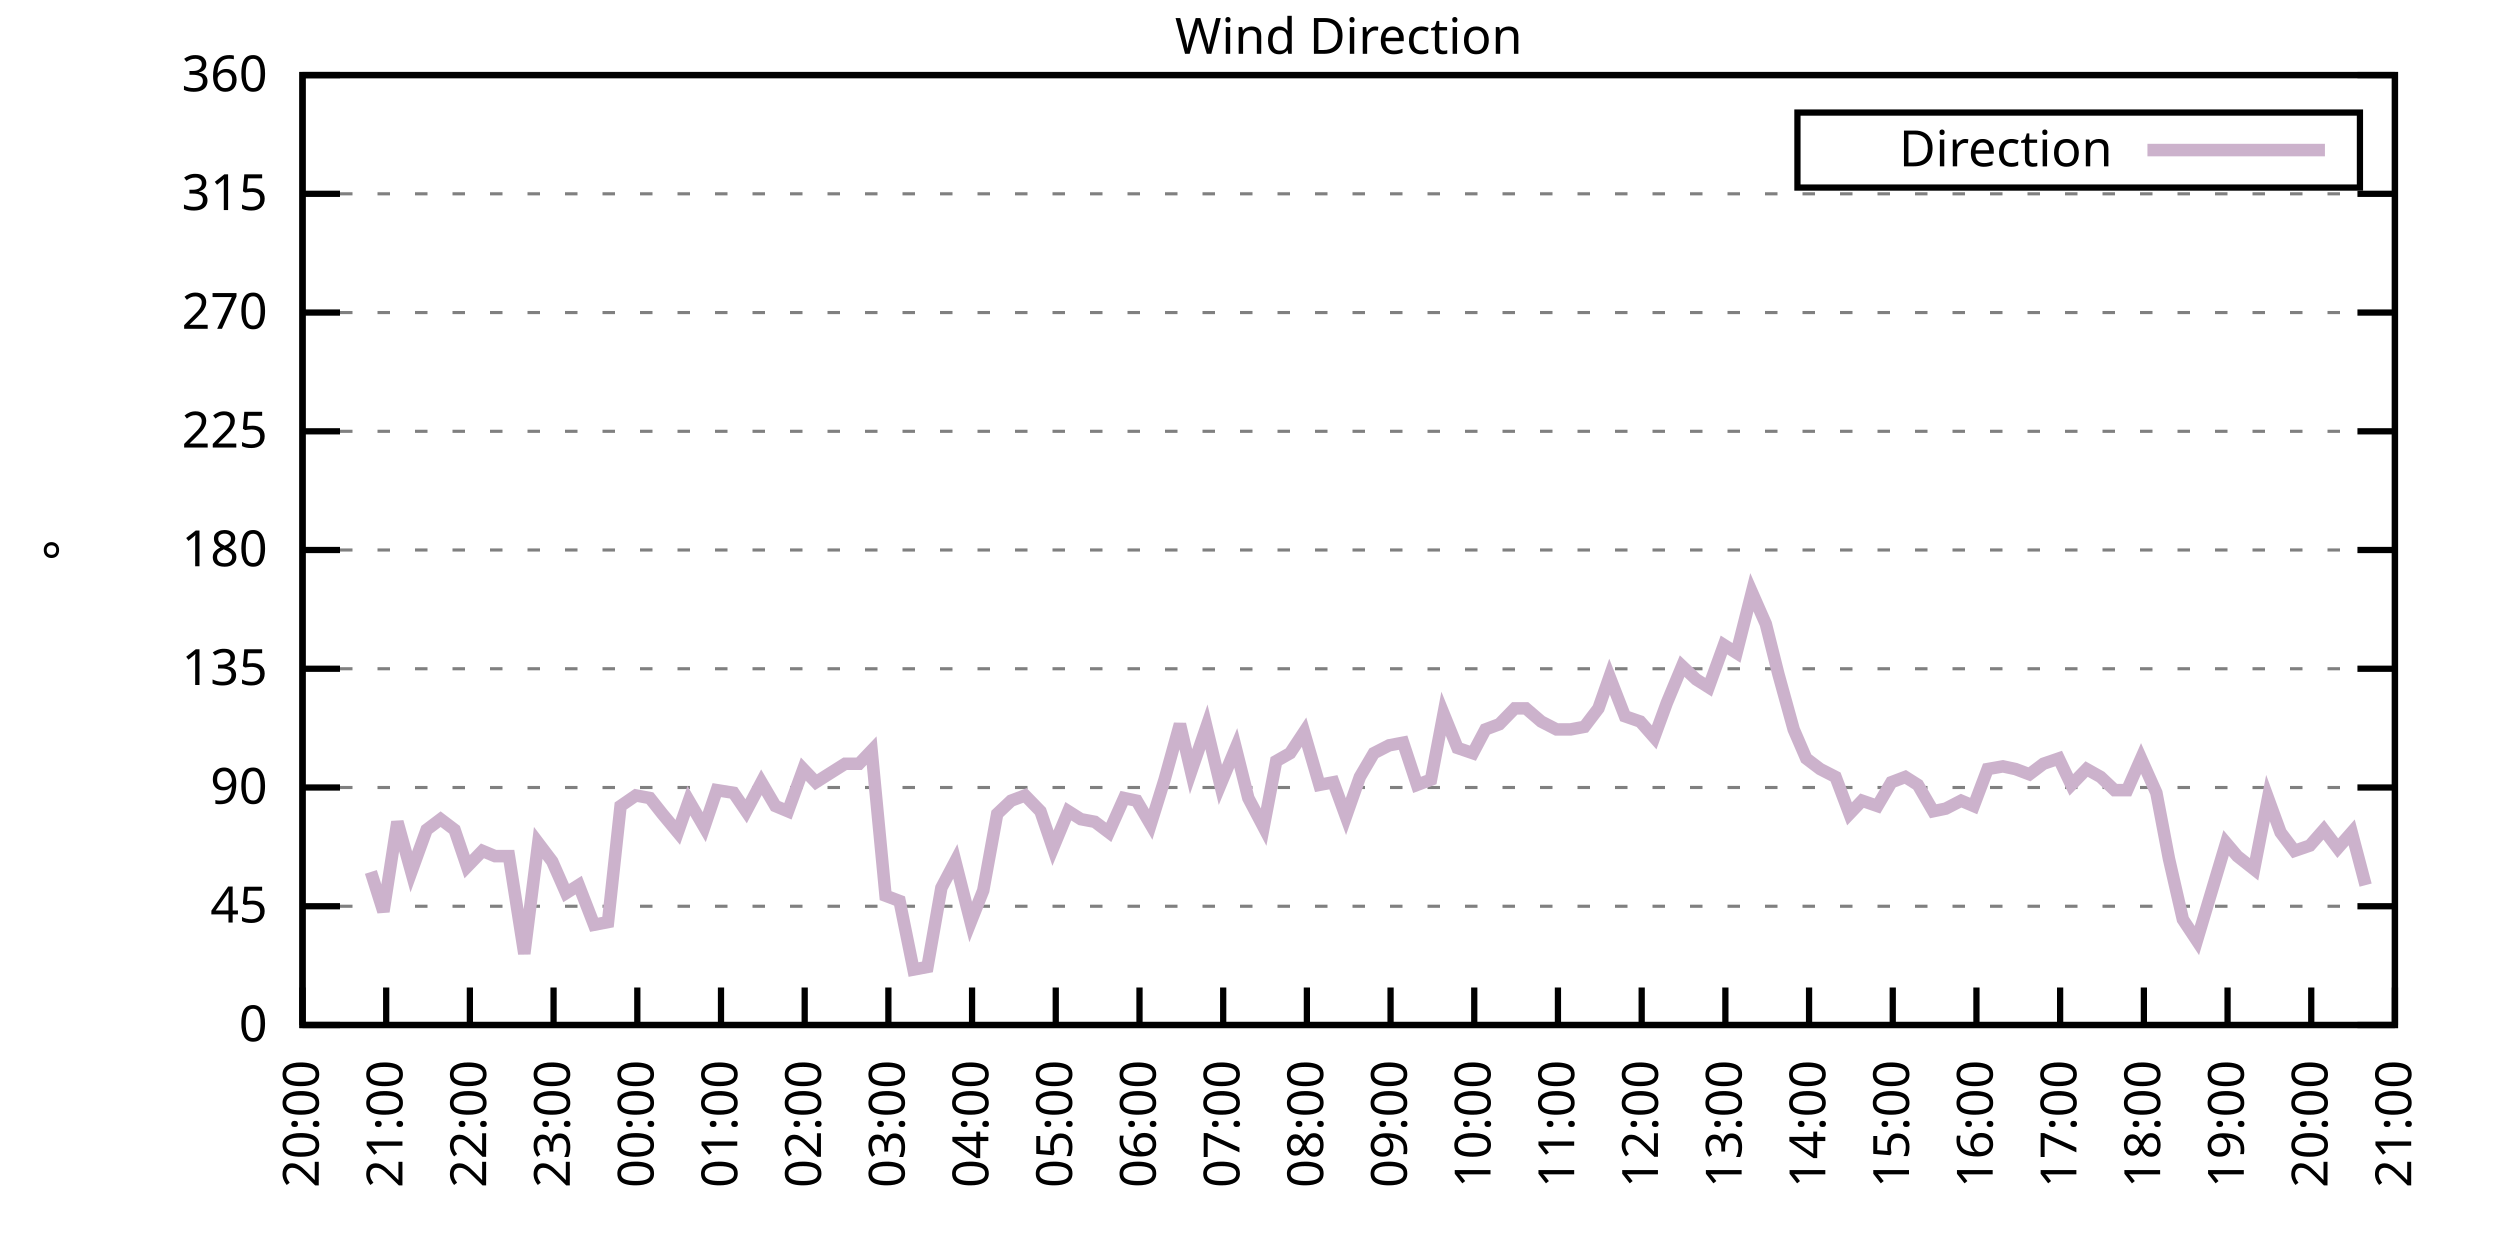
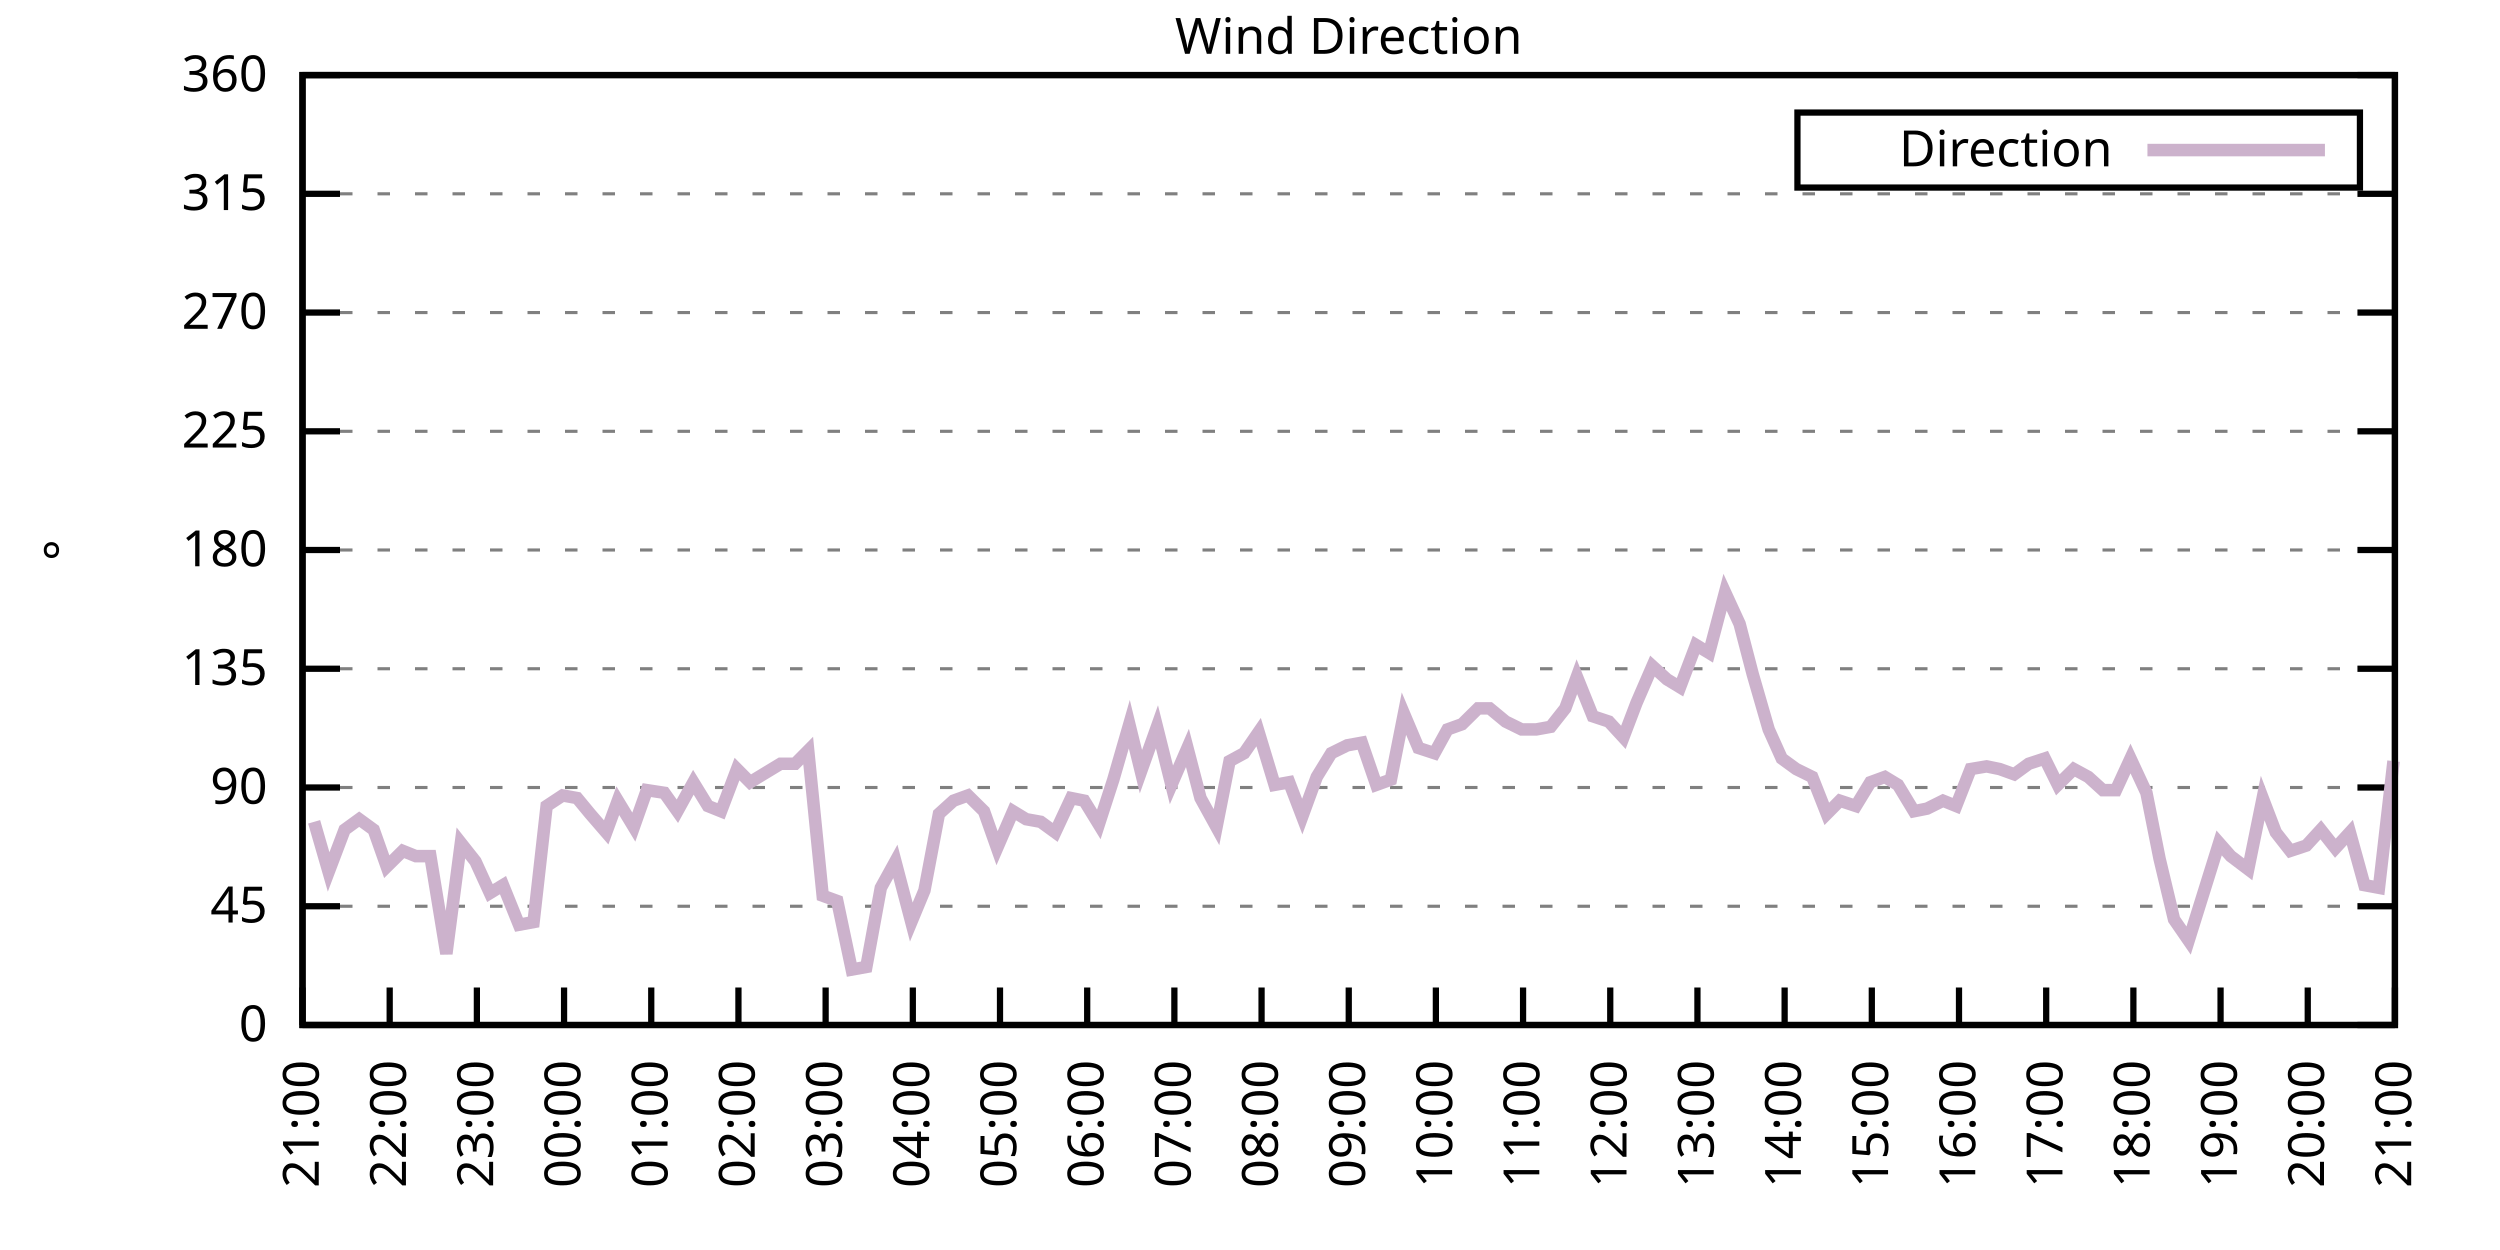
<svg xmlns="http://www.w3.org/2000/svg" xmlns:xlink="http://www.w3.org/1999/xlink" width="400" height="200" viewBox="0 0 400 200">
  <g id="gnuplot_canvas">
    <rect x="0" y="0" width="400" height="200" fill="none" />
    <defs>
      <circle id="gpDot" r="0.5" stroke-width="0.5" stroke="currentColor" />
      <path id="gpPt0" stroke-width="0.333" stroke="currentColor" d="M-1,0 h2 M0,-1 v2" />
      <path id="gpPt1" stroke-width="0.333" stroke="currentColor" d="M-1,-1 L1,1 M1,-1 L-1,1" />
      <path id="gpPt2" stroke-width="0.333" stroke="currentColor" d="M-1,0 L1,0 M0,-1 L0,1 M-1,-1 L1,1 M-1,1 L1,-1" />
      <rect id="gpPt3" stroke-width="0.333" stroke="currentColor" x="-1" y="-1" width="2" height="2" />
      <rect id="gpPt4" stroke-width="0.333" stroke="currentColor" fill="currentColor" x="-1" y="-1" width="2" height="2" />
      <circle id="gpPt5" stroke-width="0.333" stroke="currentColor" cx="0" cy="0" r="1" />
      <use xlink:href="#gpPt5" id="gpPt6" fill="currentColor" stroke="none" />
      <path id="gpPt7" stroke-width="0.333" stroke="currentColor" d="M0,-1.33 L-1.33,0.67 L1.33,0.67 z" />
      <use xlink:href="#gpPt7" id="gpPt8" fill="currentColor" stroke="none" />
      <use xlink:href="#gpPt7" id="gpPt9" stroke="currentColor" transform="rotate(180)" />
      <use xlink:href="#gpPt9" id="gpPt10" fill="currentColor" stroke="none" />
      <use xlink:href="#gpPt3" id="gpPt11" stroke="currentColor" transform="rotate(45)" />
      <use xlink:href="#gpPt11" id="gpPt12" fill="currentColor" stroke="none" />
      <path id="gpPt13" stroke-width="0.333" stroke="currentColor" d="M0,1.330 L1.265,0.411 L0.782,-1.067 L-0.782,-1.076 L-1.265,0.411 z" />
      <use xlink:href="#gpPt13" id="gpPt14" fill="currentColor" stroke="none" />
      <filter id="textbox" filterUnits="objectBoundingBox" x="0" y="0" height="1" width="1">
        <feFlood flood-color="white" flood-opacity="1" result="bgnd" />
        <feComposite in="SourceGraphic" in2="bgnd" operator="atop" />
      </filter>
      <filter id="greybox" filterUnits="objectBoundingBox" x="0" y="0" height="1" width="1">
        <feFlood flood-color="lightgrey" flood-opacity="1" result="grey" />
        <feComposite in="SourceGraphic" in2="grey" operator="atop" />
      </filter>
    </defs>
    <g fill="none" color="white" stroke="currentColor" stroke-width="1.00" stroke-linecap="butt" stroke-linejoin="miter">
</g>
    <g fill="none" color="black" stroke="currentColor" stroke-width="1.00" stroke-linecap="butt" stroke-linejoin="miter">
      <g stroke="none" shape-rendering="crispEdges">
        <polygon fill="rgb(255, 255, 255)" points="48.40,164.00 383.18,164.00 383.18,12.02 48.40,12.02 " />
      </g>
    </g>
    <g fill="none" color="black" stroke="currentColor" stroke-width="1.00" stroke-linecap="butt" stroke-linejoin="miter">
</g>
    <g fill="none" color="black" stroke="black" stroke-width="0.50" stroke-linecap="butt" stroke-linejoin="miter">
</g>
    <g fill="none" color="gray" stroke="currentColor" stroke-width="0.50" stroke-linecap="butt" stroke-linejoin="miter">
      <path stroke="gray" stroke-dasharray="2,4" class="gridline" d="M48.40,164.00 L383.19,164.00  " />
    </g>
    <g fill="none" color="gray" stroke="gray" stroke-width="1.00" stroke-linecap="butt" stroke-linejoin="miter">
</g>
    <g fill="none" color="black" stroke="currentColor" stroke-width="1.00" stroke-linecap="butt" stroke-linejoin="miter">
      <path stroke="black" d="M48.40,164.00 L54.40,164.00 M383.19,164.00 L377.19,164.00  " />
      <g transform="translate(42.80,166.60)" stroke="none" fill="black" font-family="Sans" font-size="8.00" text-anchor="end">
        <text>
          <tspan font-family="Sans"> 0</tspan>
        </text>
      </g>
    </g>
    <g fill="none" color="black" stroke="currentColor" stroke-width="1.00" stroke-linecap="butt" stroke-linejoin="miter">
</g>
    <g fill="none" color="black" stroke="black" stroke-width="0.50" stroke-linecap="butt" stroke-linejoin="miter">
</g>
    <g fill="none" color="gray" stroke="currentColor" stroke-width="0.50" stroke-linecap="butt" stroke-linejoin="miter">
      <path stroke="gray" stroke-dasharray="2,4" class="gridline" d="M48.40,145.00 L383.19,145.00  " />
    </g>
    <g fill="none" color="gray" stroke="gray" stroke-width="1.00" stroke-linecap="butt" stroke-linejoin="miter">
</g>
    <g fill="none" color="black" stroke="currentColor" stroke-width="1.00" stroke-linecap="butt" stroke-linejoin="miter">
      <path stroke="black" d="M48.40,145.00 L54.40,145.00 M383.19,145.00 L377.19,145.00  " />
      <g transform="translate(42.80,147.60)" stroke="none" fill="black" font-family="Sans" font-size="8.00" text-anchor="end">
        <text>
          <tspan font-family="Sans"> 45</tspan>
        </text>
      </g>
    </g>
    <g fill="none" color="black" stroke="currentColor" stroke-width="1.00" stroke-linecap="butt" stroke-linejoin="miter">
</g>
    <g fill="none" color="black" stroke="black" stroke-width="0.50" stroke-linecap="butt" stroke-linejoin="miter">
</g>
    <g fill="none" color="gray" stroke="currentColor" stroke-width="0.50" stroke-linecap="butt" stroke-linejoin="miter">
      <path stroke="gray" stroke-dasharray="2,4" class="gridline" d="M48.40,126.00 L383.19,126.00  " />
    </g>
    <g fill="none" color="gray" stroke="gray" stroke-width="1.00" stroke-linecap="butt" stroke-linejoin="miter">
</g>
    <g fill="none" color="black" stroke="currentColor" stroke-width="1.00" stroke-linecap="butt" stroke-linejoin="miter">
      <path stroke="black" d="M48.40,126.00 L54.40,126.00 M383.19,126.00 L377.19,126.00  " />
      <g transform="translate(42.80,128.60)" stroke="none" fill="black" font-family="Sans" font-size="8.00" text-anchor="end">
        <text>
          <tspan font-family="Sans"> 90</tspan>
        </text>
      </g>
    </g>
    <g fill="none" color="black" stroke="currentColor" stroke-width="1.00" stroke-linecap="butt" stroke-linejoin="miter">
</g>
    <g fill="none" color="black" stroke="black" stroke-width="0.50" stroke-linecap="butt" stroke-linejoin="miter">
</g>
    <g fill="none" color="gray" stroke="currentColor" stroke-width="0.50" stroke-linecap="butt" stroke-linejoin="miter">
      <path stroke="gray" stroke-dasharray="2,4" class="gridline" d="M48.40,107.00 L383.19,107.00  " />
    </g>
    <g fill="none" color="gray" stroke="gray" stroke-width="1.00" stroke-linecap="butt" stroke-linejoin="miter">
</g>
    <g fill="none" color="black" stroke="currentColor" stroke-width="1.00" stroke-linecap="butt" stroke-linejoin="miter">
      <path stroke="black" d="M48.40,107.00 L54.40,107.00 M383.19,107.00 L377.19,107.00  " />
      <g transform="translate(42.80,109.60)" stroke="none" fill="black" font-family="Sans" font-size="8.00" text-anchor="end">
        <text>
          <tspan font-family="Sans"> 135</tspan>
        </text>
      </g>
    </g>
    <g fill="none" color="black" stroke="currentColor" stroke-width="1.00" stroke-linecap="butt" stroke-linejoin="miter">
</g>
    <g fill="none" color="black" stroke="black" stroke-width="0.50" stroke-linecap="butt" stroke-linejoin="miter">
</g>
    <g fill="none" color="gray" stroke="currentColor" stroke-width="0.50" stroke-linecap="butt" stroke-linejoin="miter">
      <path stroke="gray" stroke-dasharray="2,4" class="gridline" d="M48.40,88.00 L383.19,88.00  " />
    </g>
    <g fill="none" color="gray" stroke="gray" stroke-width="1.00" stroke-linecap="butt" stroke-linejoin="miter">
</g>
    <g fill="none" color="black" stroke="currentColor" stroke-width="1.00" stroke-linecap="butt" stroke-linejoin="miter">
      <path stroke="black" d="M48.40,88.00 L54.40,88.00 M383.19,88.00 L377.19,88.00  " />
      <g transform="translate(42.80,90.60)" stroke="none" fill="black" font-family="Sans" font-size="8.00" text-anchor="end">
        <text>
          <tspan font-family="Sans"> 180</tspan>
        </text>
      </g>
    </g>
    <g fill="none" color="black" stroke="currentColor" stroke-width="1.00" stroke-linecap="butt" stroke-linejoin="miter">
</g>
    <g fill="none" color="black" stroke="black" stroke-width="0.50" stroke-linecap="butt" stroke-linejoin="miter">
</g>
    <g fill="none" color="gray" stroke="currentColor" stroke-width="0.50" stroke-linecap="butt" stroke-linejoin="miter">
      <path stroke="gray" stroke-dasharray="2,4" class="gridline" d="M48.40,69.01 L383.19,69.01  " />
    </g>
    <g fill="none" color="gray" stroke="gray" stroke-width="1.00" stroke-linecap="butt" stroke-linejoin="miter">
</g>
    <g fill="none" color="black" stroke="currentColor" stroke-width="1.00" stroke-linecap="butt" stroke-linejoin="miter">
      <path stroke="black" d="M48.40,69.01 L54.40,69.01 M383.19,69.01 L377.19,69.01  " />
      <g transform="translate(42.80,71.61)" stroke="none" fill="black" font-family="Sans" font-size="8.00" text-anchor="end">
        <text>
          <tspan font-family="Sans"> 225</tspan>
        </text>
      </g>
    </g>
    <g fill="none" color="black" stroke="currentColor" stroke-width="1.00" stroke-linecap="butt" stroke-linejoin="miter">
</g>
    <g fill="none" color="black" stroke="black" stroke-width="0.50" stroke-linecap="butt" stroke-linejoin="miter">
</g>
    <g fill="none" color="gray" stroke="currentColor" stroke-width="0.50" stroke-linecap="butt" stroke-linejoin="miter">
      <path stroke="gray" stroke-dasharray="2,4" class="gridline" d="M48.40,50.01 L383.19,50.01  " />
    </g>
    <g fill="none" color="gray" stroke="gray" stroke-width="1.00" stroke-linecap="butt" stroke-linejoin="miter">
</g>
    <g fill="none" color="black" stroke="currentColor" stroke-width="1.00" stroke-linecap="butt" stroke-linejoin="miter">
      <path stroke="black" d="M48.40,50.01 L54.40,50.01 M383.19,50.01 L377.19,50.01  " />
      <g transform="translate(42.80,52.61)" stroke="none" fill="black" font-family="Sans" font-size="8.00" text-anchor="end">
        <text>
          <tspan font-family="Sans"> 270</tspan>
        </text>
      </g>
    </g>
    <g fill="none" color="black" stroke="currentColor" stroke-width="1.00" stroke-linecap="butt" stroke-linejoin="miter">
</g>
    <g fill="none" color="black" stroke="black" stroke-width="0.50" stroke-linecap="butt" stroke-linejoin="miter">
</g>
    <g fill="none" color="gray" stroke="currentColor" stroke-width="0.50" stroke-linecap="butt" stroke-linejoin="miter">
      <path stroke="gray" stroke-dasharray="2,4" class="gridline" d="M48.40,31.01 L383.19,31.01  " />
    </g>
    <g fill="none" color="gray" stroke="gray" stroke-width="1.00" stroke-linecap="butt" stroke-linejoin="miter">
</g>
    <g fill="none" color="black" stroke="currentColor" stroke-width="1.00" stroke-linecap="butt" stroke-linejoin="miter">
      <path stroke="black" d="M48.40,31.01 L54.40,31.01 M383.19,31.01 L377.19,31.01  " />
      <g transform="translate(42.80,33.61)" stroke="none" fill="black" font-family="Sans" font-size="8.00" text-anchor="end">
        <text>
          <tspan font-family="Sans"> 315</tspan>
        </text>
      </g>
    </g>
    <g fill="none" color="black" stroke="currentColor" stroke-width="1.00" stroke-linecap="butt" stroke-linejoin="miter">
</g>
    <g fill="none" color="black" stroke="black" stroke-width="0.50" stroke-linecap="butt" stroke-linejoin="miter">
</g>
    <g fill="none" color="gray" stroke="currentColor" stroke-width="0.50" stroke-linecap="butt" stroke-linejoin="miter">
      <path stroke="gray" stroke-dasharray="2,4" class="gridline" d="M48.40,12.01 L383.19,12.01  " />
    </g>
    <g fill="none" color="gray" stroke="gray" stroke-width="1.00" stroke-linecap="butt" stroke-linejoin="miter">
</g>
    <g fill="none" color="black" stroke="currentColor" stroke-width="1.00" stroke-linecap="butt" stroke-linejoin="miter">
      <path stroke="black" d="M48.40,12.01 L54.40,12.01 M383.19,12.01 L377.19,12.01  " />
      <g transform="translate(42.80,14.61)" stroke="none" fill="black" font-family="Sans" font-size="8.00" text-anchor="end">
        <text>
          <tspan font-family="Sans"> 360</tspan>
        </text>
      </g>
    </g>
    <g fill="none" color="black" stroke="currentColor" stroke-width="1.00" stroke-linecap="butt" stroke-linejoin="miter">
      <path stroke="black" d="M48.40,164.00 L48.40,158.00  " />
      <g transform="translate(51.00,169.60) rotate(270.00)" stroke="none" fill="black" font-family="Sans" font-size="8.00" text-anchor="end">
        <text>
-           <tspan font-family="Sans">20:00</tspan>
-         </text>
-       </g>
-     </g>
-     <g fill="none" color="black" stroke="currentColor" stroke-width="1.00" stroke-linecap="butt" stroke-linejoin="miter">
-       <path stroke="black" d="M61.79,164.00 L61.79,158.00  " />
-       <g transform="translate(64.39,169.60) rotate(270.00)" stroke="none" fill="black" font-family="Sans" font-size="8.00" text-anchor="end">
-         <text>
          <tspan font-family="Sans">21:00</tspan>
        </text>
      </g>
    </g>
    <g fill="none" color="black" stroke="currentColor" stroke-width="1.00" stroke-linecap="butt" stroke-linejoin="miter">
-       <path stroke="black" d="M75.18,164.00 L75.18,158.00  " />
-       <g transform="translate(77.78,169.60) rotate(270.00)" stroke="none" fill="black" font-family="Sans" font-size="8.00" text-anchor="end">
+       <path stroke="black" d="M62.35,164.00 L62.35,158.00  " />
+       <g transform="translate(64.95,169.60) rotate(270.00)" stroke="none" fill="black" font-family="Sans" font-size="8.00" text-anchor="end">
        <text>
          <tspan font-family="Sans">22:00</tspan>
        </text>
      </g>
    </g>
    <g fill="none" color="black" stroke="currentColor" stroke-width="1.00" stroke-linecap="butt" stroke-linejoin="miter">
-       <path stroke="black" d="M88.57,164.00 L88.57,158.00  " />
-       <g transform="translate(91.17,169.60) rotate(270.00)" stroke="none" fill="black" font-family="Sans" font-size="8.00" text-anchor="end">
+       <path stroke="black" d="M76.30,164.00 L76.30,158.00  " />
+       <g transform="translate(78.90,169.60) rotate(270.00)" stroke="none" fill="black" font-family="Sans" font-size="8.00" text-anchor="end">
        <text>
          <tspan font-family="Sans">23:00</tspan>
        </text>
      </g>
    </g>
    <g fill="none" color="black" stroke="currentColor" stroke-width="1.00" stroke-linecap="butt" stroke-linejoin="miter">
-       <path stroke="black" d="M101.97,164.00 L101.97,158.00  " />
-       <g transform="translate(104.57,169.60) rotate(270.00)" stroke="none" fill="black" font-family="Sans" font-size="8.00" text-anchor="end">
+       <path stroke="black" d="M90.25,164.00 L90.25,158.00  " />
+       <g transform="translate(92.85,169.60) rotate(270.00)" stroke="none" fill="black" font-family="Sans" font-size="8.00" text-anchor="end">
        <text>
          <tspan font-family="Sans">00:00</tspan>
        </text>
      </g>
    </g>
    <g fill="none" color="black" stroke="currentColor" stroke-width="1.00" stroke-linecap="butt" stroke-linejoin="miter">
-       <path stroke="black" d="M115.36,164.00 L115.36,158.00  " />
-       <g transform="translate(117.96,169.60) rotate(270.00)" stroke="none" fill="black" font-family="Sans" font-size="8.00" text-anchor="end">
+       <path stroke="black" d="M104.20,164.00 L104.20,158.00  " />
+       <g transform="translate(106.80,169.60) rotate(270.00)" stroke="none" fill="black" font-family="Sans" font-size="8.00" text-anchor="end">
        <text>
          <tspan font-family="Sans">01:00</tspan>
        </text>
      </g>
    </g>
    <g fill="none" color="black" stroke="currentColor" stroke-width="1.00" stroke-linecap="butt" stroke-linejoin="miter">
-       <path stroke="black" d="M128.75,164.00 L128.75,158.00  " />
-       <g transform="translate(131.35,169.60) rotate(270.00)" stroke="none" fill="black" font-family="Sans" font-size="8.00" text-anchor="end">
+       <path stroke="black" d="M118.15,164.00 L118.15,158.00  " />
+       <g transform="translate(120.75,169.60) rotate(270.00)" stroke="none" fill="black" font-family="Sans" font-size="8.00" text-anchor="end">
        <text>
          <tspan font-family="Sans">02:00</tspan>
        </text>
      </g>
    </g>
    <g fill="none" color="black" stroke="currentColor" stroke-width="1.00" stroke-linecap="butt" stroke-linejoin="miter">
-       <path stroke="black" d="M142.14,164.00 L142.14,158.00  " />
-       <g transform="translate(144.74,169.60) rotate(270.00)" stroke="none" fill="black" font-family="Sans" font-size="8.00" text-anchor="end">
+       <path stroke="black" d="M132.10,164.00 L132.10,158.00  " />
+       <g transform="translate(134.70,169.60) rotate(270.00)" stroke="none" fill="black" font-family="Sans" font-size="8.00" text-anchor="end">
        <text>
          <tspan font-family="Sans">03:00</tspan>
        </text>
      </g>
    </g>
    <g fill="none" color="black" stroke="currentColor" stroke-width="1.00" stroke-linecap="butt" stroke-linejoin="miter">
-       <path stroke="black" d="M155.53,164.00 L155.53,158.00  " />
-       <g transform="translate(158.13,169.60) rotate(270.00)" stroke="none" fill="black" font-family="Sans" font-size="8.00" text-anchor="end">
+       <path stroke="black" d="M146.05,164.00 L146.05,158.00  " />
+       <g transform="translate(148.65,169.60) rotate(270.00)" stroke="none" fill="black" font-family="Sans" font-size="8.00" text-anchor="end">
        <text>
          <tspan font-family="Sans">04:00</tspan>
        </text>
      </g>
    </g>
    <g fill="none" color="black" stroke="currentColor" stroke-width="1.00" stroke-linecap="butt" stroke-linejoin="miter">
-       <path stroke="black" d="M168.92,164.00 L168.92,158.00  " />
-       <g transform="translate(171.52,169.60) rotate(270.00)" stroke="none" fill="black" font-family="Sans" font-size="8.00" text-anchor="end">
+       <path stroke="black" d="M160.00,164.00 L160.00,158.00  " />
+       <g transform="translate(162.60,169.60) rotate(270.00)" stroke="none" fill="black" font-family="Sans" font-size="8.00" text-anchor="end">
        <text>
          <tspan font-family="Sans">05:00</tspan>
        </text>
      </g>
    </g>
    <g fill="none" color="black" stroke="currentColor" stroke-width="1.00" stroke-linecap="butt" stroke-linejoin="miter">
-       <path stroke="black" d="M182.32,164.00 L182.32,158.00  " />
-       <g transform="translate(184.92,169.60) rotate(270.00)" stroke="none" fill="black" font-family="Sans" font-size="8.00" text-anchor="end">
+       <path stroke="black" d="M173.95,164.00 L173.95,158.00  " />
+       <g transform="translate(176.55,169.60) rotate(270.00)" stroke="none" fill="black" font-family="Sans" font-size="8.00" text-anchor="end">
        <text>
          <tspan font-family="Sans">06:00</tspan>
        </text>
      </g>
    </g>
    <g fill="none" color="black" stroke="currentColor" stroke-width="1.00" stroke-linecap="butt" stroke-linejoin="miter">
-       <path stroke="black" d="M195.71,164.00 L195.71,158.00  " />
-       <g transform="translate(198.31,169.60) rotate(270.00)" stroke="none" fill="black" font-family="Sans" font-size="8.00" text-anchor="end">
+       <path stroke="black" d="M187.90,164.00 L187.90,158.00  " />
+       <g transform="translate(190.50,169.60) rotate(270.00)" stroke="none" fill="black" font-family="Sans" font-size="8.00" text-anchor="end">
        <text>
          <tspan font-family="Sans">07:00</tspan>
        </text>
      </g>
    </g>
    <g fill="none" color="black" stroke="currentColor" stroke-width="1.00" stroke-linecap="butt" stroke-linejoin="miter">
-       <path stroke="black" d="M209.10,164.00 L209.10,158.00  " />
-       <g transform="translate(211.70,169.60) rotate(270.00)" stroke="none" fill="black" font-family="Sans" font-size="8.00" text-anchor="end">
+       <path stroke="black" d="M201.85,164.00 L201.85,158.00  " />
+       <g transform="translate(204.45,169.60) rotate(270.00)" stroke="none" fill="black" font-family="Sans" font-size="8.00" text-anchor="end">
        <text>
          <tspan font-family="Sans">08:00</tspan>
        </text>
      </g>
    </g>
    <g fill="none" color="black" stroke="currentColor" stroke-width="1.00" stroke-linecap="butt" stroke-linejoin="miter">
-       <path stroke="black" d="M222.49,164.00 L222.49,158.00  " />
-       <g transform="translate(225.09,169.60) rotate(270.00)" stroke="none" fill="black" font-family="Sans" font-size="8.00" text-anchor="end">
+       <path stroke="black" d="M215.80,164.00 L215.80,158.00  " />
+       <g transform="translate(218.40,169.60) rotate(270.00)" stroke="none" fill="black" font-family="Sans" font-size="8.00" text-anchor="end">
        <text>
          <tspan font-family="Sans">09:00</tspan>
        </text>
      </g>
    </g>
    <g fill="none" color="black" stroke="currentColor" stroke-width="1.00" stroke-linecap="butt" stroke-linejoin="miter">
-       <path stroke="black" d="M235.88,164.00 L235.88,158.00  " />
-       <g transform="translate(238.48,169.60) rotate(270.00)" stroke="none" fill="black" font-family="Sans" font-size="8.00" text-anchor="end">
+       <path stroke="black" d="M229.74,164.00 L229.74,158.00  " />
+       <g transform="translate(232.34,169.60) rotate(270.00)" stroke="none" fill="black" font-family="Sans" font-size="8.00" text-anchor="end">
        <text>
          <tspan font-family="Sans">10:00</tspan>
        </text>
      </g>
    </g>
    <g fill="none" color="black" stroke="currentColor" stroke-width="1.00" stroke-linecap="butt" stroke-linejoin="miter">
-       <path stroke="black" d="M249.27,164.00 L249.27,158.00  " />
-       <g transform="translate(251.87,169.60) rotate(270.00)" stroke="none" fill="black" font-family="Sans" font-size="8.00" text-anchor="end">
+       <path stroke="black" d="M243.69,164.00 L243.69,158.00  " />
+       <g transform="translate(246.29,169.60) rotate(270.00)" stroke="none" fill="black" font-family="Sans" font-size="8.00" text-anchor="end">
        <text>
          <tspan font-family="Sans">11:00</tspan>
        </text>
      </g>
    </g>
    <g fill="none" color="black" stroke="currentColor" stroke-width="1.00" stroke-linecap="butt" stroke-linejoin="miter">
-       <path stroke="black" d="M262.67,164.00 L262.67,158.00  " />
-       <g transform="translate(265.27,169.60) rotate(270.00)" stroke="none" fill="black" font-family="Sans" font-size="8.00" text-anchor="end">
+       <path stroke="black" d="M257.64,164.00 L257.64,158.00  " />
+       <g transform="translate(260.24,169.60) rotate(270.00)" stroke="none" fill="black" font-family="Sans" font-size="8.00" text-anchor="end">
        <text>
          <tspan font-family="Sans">12:00</tspan>
        </text>
      </g>
    </g>
    <g fill="none" color="black" stroke="currentColor" stroke-width="1.00" stroke-linecap="butt" stroke-linejoin="miter">
-       <path stroke="black" d="M276.06,164.00 L276.06,158.00  " />
-       <g transform="translate(278.66,169.60) rotate(270.00)" stroke="none" fill="black" font-family="Sans" font-size="8.00" text-anchor="end">
+       <path stroke="black" d="M271.59,164.00 L271.59,158.00  " />
+       <g transform="translate(274.19,169.60) rotate(270.00)" stroke="none" fill="black" font-family="Sans" font-size="8.00" text-anchor="end">
        <text>
          <tspan font-family="Sans">13:00</tspan>
        </text>
      </g>
    </g>
    <g fill="none" color="black" stroke="currentColor" stroke-width="1.00" stroke-linecap="butt" stroke-linejoin="miter">
-       <path stroke="black" d="M289.45,164.00 L289.45,158.00  " />
-       <g transform="translate(292.05,169.60) rotate(270.00)" stroke="none" fill="black" font-family="Sans" font-size="8.00" text-anchor="end">
+       <path stroke="black" d="M285.54,164.00 L285.54,158.00  " />
+       <g transform="translate(288.14,169.60) rotate(270.00)" stroke="none" fill="black" font-family="Sans" font-size="8.00" text-anchor="end">
        <text>
          <tspan font-family="Sans">14:00</tspan>
        </text>
      </g>
    </g>
    <g fill="none" color="black" stroke="currentColor" stroke-width="1.00" stroke-linecap="butt" stroke-linejoin="miter">
-       <path stroke="black" d="M302.84,164.00 L302.84,158.00  " />
-       <g transform="translate(305.44,169.60) rotate(270.00)" stroke="none" fill="black" font-family="Sans" font-size="8.00" text-anchor="end">
+       <path stroke="black" d="M299.49,164.00 L299.49,158.00  " />
+       <g transform="translate(302.09,169.60) rotate(270.00)" stroke="none" fill="black" font-family="Sans" font-size="8.00" text-anchor="end">
        <text>
          <tspan font-family="Sans">15:00</tspan>
        </text>
      </g>
    </g>
    <g fill="none" color="black" stroke="currentColor" stroke-width="1.00" stroke-linecap="butt" stroke-linejoin="miter">
-       <path stroke="black" d="M316.23,164.00 L316.23,158.00  " />
-       <g transform="translate(318.83,169.60) rotate(270.00)" stroke="none" fill="black" font-family="Sans" font-size="8.00" text-anchor="end">
+       <path stroke="black" d="M313.44,164.00 L313.44,158.00  " />
+       <g transform="translate(316.04,169.60) rotate(270.00)" stroke="none" fill="black" font-family="Sans" font-size="8.00" text-anchor="end">
        <text>
          <tspan font-family="Sans">16:00</tspan>
        </text>
      </g>
    </g>
    <g fill="none" color="black" stroke="currentColor" stroke-width="1.00" stroke-linecap="butt" stroke-linejoin="miter">
-       <path stroke="black" d="M329.62,164.00 L329.62,158.00  " />
-       <g transform="translate(332.22,169.60) rotate(270.00)" stroke="none" fill="black" font-family="Sans" font-size="8.00" text-anchor="end">
+       <path stroke="black" d="M327.39,164.00 L327.39,158.00  " />
+       <g transform="translate(329.99,169.60) rotate(270.00)" stroke="none" fill="black" font-family="Sans" font-size="8.00" text-anchor="end">
        <text>
          <tspan font-family="Sans">17:00</tspan>
        </text>
      </g>
    </g>
    <g fill="none" color="black" stroke="currentColor" stroke-width="1.00" stroke-linecap="butt" stroke-linejoin="miter">
-       <path stroke="black" d="M343.02,164.00 L343.02,158.00  " />
-       <g transform="translate(345.62,169.60) rotate(270.00)" stroke="none" fill="black" font-family="Sans" font-size="8.00" text-anchor="end">
+       <path stroke="black" d="M341.34,164.00 L341.34,158.00  " />
+       <g transform="translate(343.94,169.60) rotate(270.00)" stroke="none" fill="black" font-family="Sans" font-size="8.00" text-anchor="end">
        <text>
          <tspan font-family="Sans">18:00</tspan>
        </text>
      </g>
    </g>
    <g fill="none" color="black" stroke="currentColor" stroke-width="1.00" stroke-linecap="butt" stroke-linejoin="miter">
-       <path stroke="black" d="M356.41,164.00 L356.41,158.00  " />
-       <g transform="translate(359.01,169.60) rotate(270.00)" stroke="none" fill="black" font-family="Sans" font-size="8.00" text-anchor="end">
+       <path stroke="black" d="M355.29,164.00 L355.29,158.00  " />
+       <g transform="translate(357.89,169.60) rotate(270.00)" stroke="none" fill="black" font-family="Sans" font-size="8.00" text-anchor="end">
        <text>
          <tspan font-family="Sans">19:00</tspan>
        </text>
      </g>
    </g>
    <g fill="none" color="black" stroke="currentColor" stroke-width="1.00" stroke-linecap="butt" stroke-linejoin="miter">
-       <path stroke="black" d="M369.80,164.00 L369.80,158.00  " />
-       <g transform="translate(372.40,169.60) rotate(270.00)" stroke="none" fill="black" font-family="Sans" font-size="8.00" text-anchor="end">
+       <path stroke="black" d="M369.24,164.00 L369.24,158.00  " />
+       <g transform="translate(371.84,169.60) rotate(270.00)" stroke="none" fill="black" font-family="Sans" font-size="8.00" text-anchor="end">
        <text>
          <tspan font-family="Sans">20:00</tspan>
        </text>
      </g>
    </g>
    <g fill="none" color="black" stroke="currentColor" stroke-width="1.00" stroke-linecap="butt" stroke-linejoin="miter">
      <path stroke="black" d="M383.19,164.00 L383.19,158.00  " />
      <g transform="translate(385.79,169.60) rotate(270.00)" stroke="none" fill="black" font-family="Sans" font-size="8.00" text-anchor="end">
        <text>
          <tspan font-family="Sans">21:00</tspan>
        </text>
      </g>
    </g>
    <g fill="none" color="black" stroke="currentColor" stroke-width="1.00" stroke-linecap="butt" stroke-linejoin="miter">
</g>
    <g fill="none" color="black" stroke="currentColor" stroke-width="1.00" stroke-linecap="butt" stroke-linejoin="miter">
      <path stroke="black" d="M48.40,12.01 L48.40,164.00 L383.19,164.00 L383.19,12.01 L48.40,12.01 Z  " />
    </g>
    <g fill="none" color="black" stroke="currentColor" stroke-width="1.00" stroke-linecap="butt" stroke-linejoin="miter">
</g>
    <g fill="none" color="black" stroke="currentColor" stroke-width="1.00" stroke-linecap="butt" stroke-linejoin="miter">
      <path stroke="black" d="M287.59,30.01 L287.59,18.01 L377.59,18.01 L377.59,30.01 L287.59,30.01 Z  " />
    </g>
    <g id="Wind_direction_plot_1">
      <g fill="none" color="white" stroke="black" stroke-width="2.00" stroke-linecap="butt" stroke-linejoin="miter">
</g>
      <g fill="none" color="black" stroke="currentColor" stroke-width="2.00" stroke-linecap="butt" stroke-linejoin="miter">
        <g transform="translate(337.99,26.61)" stroke="none" fill="black" font-family="Sans" font-size="8.00" text-anchor="end">
          <text>
            <tspan font-family="Sans">Direction</tspan>
          </text>
        </g>
      </g>
      <g fill="none" color="black" stroke="currentColor" stroke-width="2.00" stroke-linecap="butt" stroke-linejoin="miter">
-         <path stroke="rgb(204, 178, 204)" d="M343.59,24.01 L371.99,24.01 M59.34,139.51 L61.35,145.85 L63.58,131.49 L65.81,139.51 L68.26,132.76 L70.50,131.07   L72.73,132.76 L74.74,138.67 L77.19,136.14 L79.20,136.98 L81.43,136.98 L83.89,152.60 L86.12,134.87 L88.35,137.82   L90.58,142.89 L92.59,141.62 L95.05,147.96 L97.28,147.53 L99.29,128.96 L101.74,127.27 L103.98,127.69 L105.98,130.22   L108.44,133.18 L110.22,128.11 L112.68,132.34 L114.69,126.42 L117.37,126.85 L119.38,129.80 L121.83,125.16 L124.06,128.96   L126.07,129.80 L128.53,123.05 L130.54,125.16 L132.54,123.89 L135.22,122.20 L137.45,122.20 L139.46,120.09 L141.69,143.31   L143.93,144.16 L146.16,155.13 L148.39,154.71 L150.62,142.05 L152.85,137.82 L155.31,147.53 L157.32,142.47 L159.55,130.22   L161.78,128.11 L164.01,127.27 L166.47,129.80 L168.48,135.71 L170.93,129.80 L172.94,131.07 L175.17,131.49 L177.41,133.18   L179.86,127.69 L181.87,128.11 L184.10,131.91 L186.33,124.74 L188.79,115.87 L190.57,123.47 L193.03,116.29 L195.26,125.58   L197.72,119.67 L199.73,127.69 L202.18,132.34 L204.19,121.78 L206.42,120.51 L208.65,117.14 L211.11,125.58 L213.34,125.16   L215.35,130.65 L217.58,124.31 L219.81,120.51 L222.27,119.25 L224.50,118.83 L226.73,125.58 L228.96,124.74 L230.97,114.18   L233.20,119.67 L235.66,120.51 L237.67,116.71 L239.90,115.87 L242.36,113.34 L244.14,113.34 L246.60,115.45 L249.05,116.71   L251.28,116.71 L253.51,116.29 L255.75,113.34 L257.53,108.27 L259.99,114.60 L262.44,115.45 L264.67,117.98 L266.68,112.49   L269.14,106.58 L271.37,108.69 L273.38,109.96 L275.83,103.20 L277.84,104.47 L280.30,94.76 L282.53,99.83 L284.54,107.85   L286.99,116.71 L289.00,121.36 L291.23,123.05 L293.69,124.31 L295.92,130.22 L297.93,128.11 L300.39,128.96 L302.62,125.16   L304.85,124.31 L306.86,125.58 L309.31,129.80 L311.32,129.38 L313.78,128.11 L315.79,128.96 L318.02,123.05 L320.47,122.62   L322.48,123.05 L324.71,123.89 L326.95,122.20 L329.40,121.36 L331.41,125.58 L333.86,123.05 L336.10,124.31 L338.33,126.42   L340.34,126.42 L342.57,121.36 L345.02,126.85 L347.03,137.40 L349.26,147.11 L351.50,150.49 L356.18,134.87 L357.97,136.98   L360.65,139.09 L362.88,127.69 L364.89,133.18 L367.12,136.14 L369.58,135.29 L371.81,132.76 L374.04,135.71 L376.27,133.18   L378.50,141.62  " />
+         <path stroke="rgb(204, 178, 204)" d="M343.59,24.01 L371.99,24.01 M50.26,131.49 L52.58,139.51 L55.14,132.76 L57.47,131.07 L59.79,132.76 L61.88,138.67   L64.44,136.14 L66.53,136.98 L68.86,136.98 L71.42,152.60 L73.74,134.87 L76.07,137.82 L78.39,142.89 L80.48,141.62   L83.04,147.96 L85.37,147.53 L87.46,128.96 L90.02,127.27 L92.34,127.69 L94.43,130.22 L96.99,133.18 L98.85,128.11   L101.41,132.34 L103.50,126.42 L106.29,126.85 L108.38,129.80 L110.94,125.16 L113.27,128.96 L115.36,129.80 L117.92,123.05   L120.01,125.16 L122.10,123.89 L124.89,122.20 L127.22,122.20 L129.31,120.09 L131.63,143.31 L133.96,144.16 L136.28,155.13   L138.61,154.71 L140.93,142.05 L143.26,137.82 L145.81,147.53 L147.91,142.47 L150.23,130.22 L152.56,128.11 L154.88,127.27   L157.44,129.80 L159.53,135.71 L162.09,129.80 L164.18,131.07 L166.51,131.49 L168.83,133.18 L171.39,127.69 L173.48,128.11   L175.81,131.91 L178.13,124.74 L180.69,115.87 L182.55,123.47 L185.11,116.29 L187.43,125.58 L189.99,119.67 L192.08,127.69   L194.64,132.34 L196.73,121.78 L199.06,120.51 L201.38,117.14 L203.94,125.58 L206.26,125.16 L208.36,130.65 L210.68,124.31   L213.01,120.51 L215.56,119.25 L217.89,118.83 L220.21,125.58 L222.54,124.74 L224.63,114.18 L226.95,119.67 L229.51,120.51   L231.60,116.71 L233.93,115.87 L236.49,113.34 L238.35,113.34 L240.90,115.45 L243.46,116.71 L245.79,116.71 L248.11,116.29   L250.44,113.34 L252.30,108.27 L254.85,114.60 L257.41,115.45 L259.74,117.98 L261.83,112.49 L264.39,106.58 L266.71,108.69   L268.80,109.96 L271.36,103.20 L273.45,104.47 L276.01,94.76 L278.34,99.83 L280.43,107.85 L282.99,116.71 L285.08,121.36   L287.40,123.05 L289.96,124.31 L292.29,130.22 L294.38,128.11 L296.94,128.96 L299.26,125.16 L301.58,124.31 L303.68,125.58   L306.23,129.80 L308.33,129.38 L310.88,128.11 L312.98,128.96 L315.30,123.05 L317.86,122.62 L319.95,123.05 L322.28,123.89   L324.60,122.20 L327.16,121.36 L329.25,125.58 L331.81,123.05 L334.13,124.31 L336.46,126.42 L338.55,126.42 L340.88,121.36   L343.43,126.85 L345.53,137.40 L347.85,147.11 L350.18,150.49 L355.06,134.87 L356.92,136.98 L359.71,139.09 L362.03,127.69   L364.13,133.18 L366.45,136.14 L369.01,135.29 L371.33,132.76 L373.66,135.71 L375.98,133.18 L378.31,141.62 L380.63,142.05   L382.96,121.78  " />
      </g>
    </g>
    <g fill="none" color="black" stroke="currentColor" stroke-width="2.00" stroke-linecap="butt" stroke-linejoin="miter">
</g>
    <g fill="none" color="black" stroke="black" stroke-width="1.00" stroke-linecap="butt" stroke-linejoin="miter">
</g>
    <g fill="none" color="black" stroke="currentColor" stroke-width="1.00" stroke-linecap="butt" stroke-linejoin="miter">
      <path stroke="black" d="M48.40,12.01 L48.40,164.00 L383.19,164.00 L383.19,12.01 L48.40,12.01 Z  " />
      <g transform="translate(12.80,88.01) rotate(270.00)" stroke="none" fill="black" font-family="Sans" font-size="8.00" text-anchor="middle">
        <text>
          <tspan font-family="Sans">°</tspan>
        </text>
      </g>
    </g>
    <g fill="none" color="black" stroke="currentColor" stroke-width="1.00" stroke-linecap="butt" stroke-linejoin="miter">
</g>
    <g fill="none" color="black" stroke="currentColor" stroke-width="1.00" stroke-linecap="butt" stroke-linejoin="miter">
      <g transform="translate(215.79,8.61)" stroke="none" fill="black" font-family="Sans" font-size="8.00" text-anchor="middle">
        <text>
          <tspan font-family="Sans">Wind Direction</tspan>
        </text>
      </g>
    </g>
    <g fill="none" color="black" stroke="currentColor" stroke-width="1.00" stroke-linecap="butt" stroke-linejoin="miter">
</g>
  </g>
</svg>
